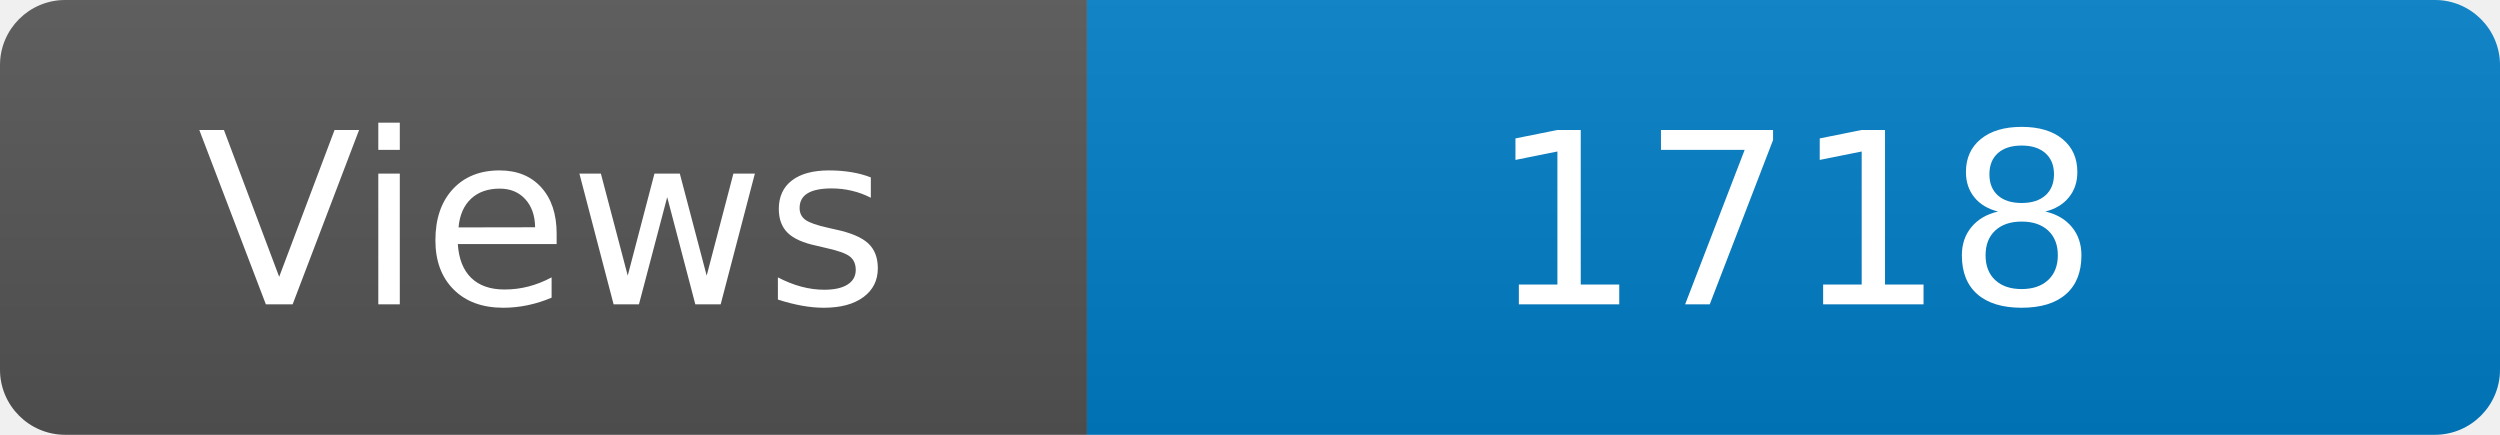
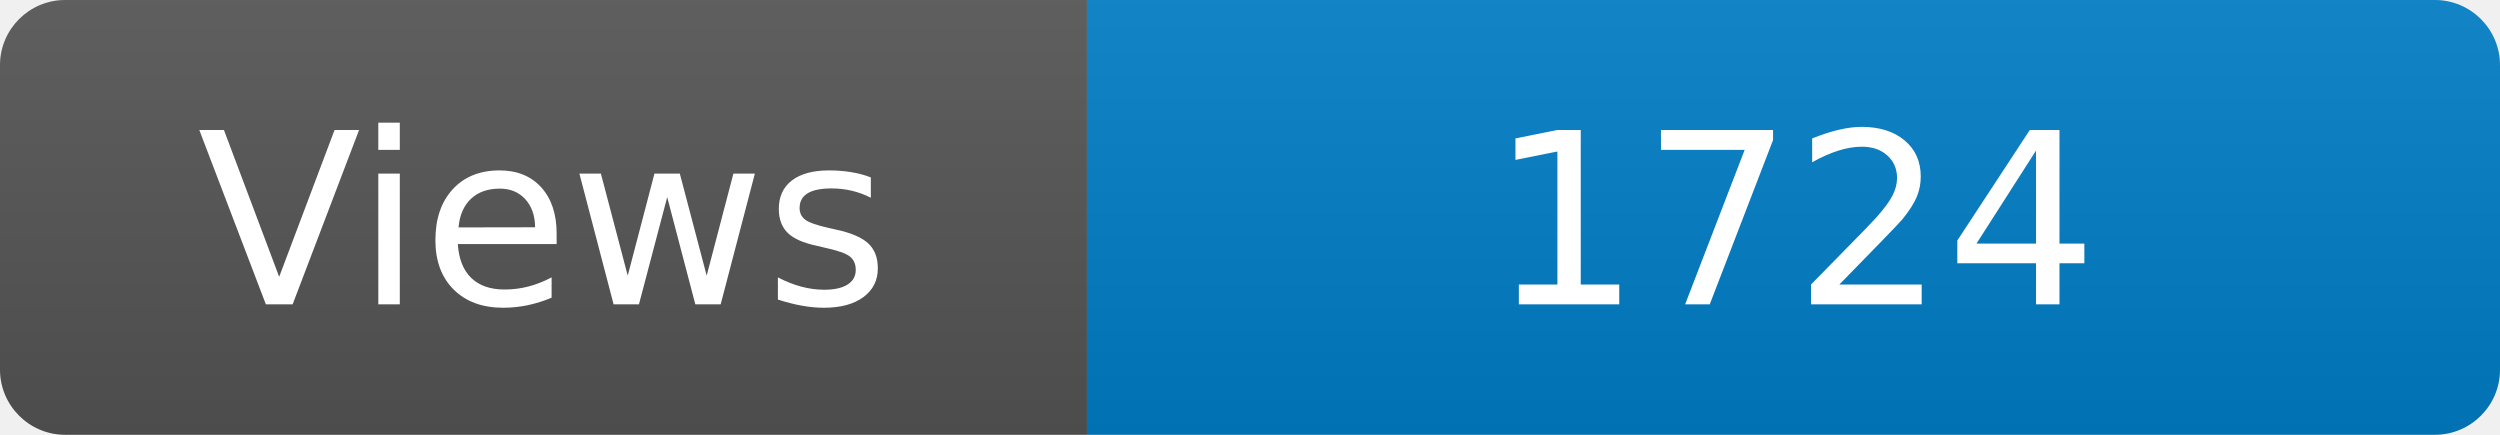
<svg xmlns="http://www.w3.org/2000/svg" width="115" height="20" role="img" aria-label="Maintained?: yes">
  <linearGradient id="s" x2="0" y2="100%">
    <stop offset="0" stop-color="#bbb" stop-opacity=".1" />
    <stop offset="1" stop-opacity=".1" />
  </linearGradient>
  <clipPath id="r">
    <rect width="115" height="20" rx="3" fill="#fff" />
  </clipPath>
  <g clip-path="url(#r)">
    <rect width="50" height="20" fill="#555" />
    <rect x="50" width="160" height="20" fill="#007ec6" />
    <rect width="115" height="20" fill="url(#s)" />
  </g>
  <g fill="#fff" text-anchor="middle" font-family="Verdana,Geneva,DejaVu Sans,sans-serif" font-size="110">
    <text x="250" y="140" transform="scale(.1)" fill="#fff">Views</text>
-     <text x="825" y="140" transform="scale(.1)" fill="#fff">1718</text>
+     <text x="825" y="140" transform="scale(.1)" fill="#fff">1724</text>
  </g>
</svg>
